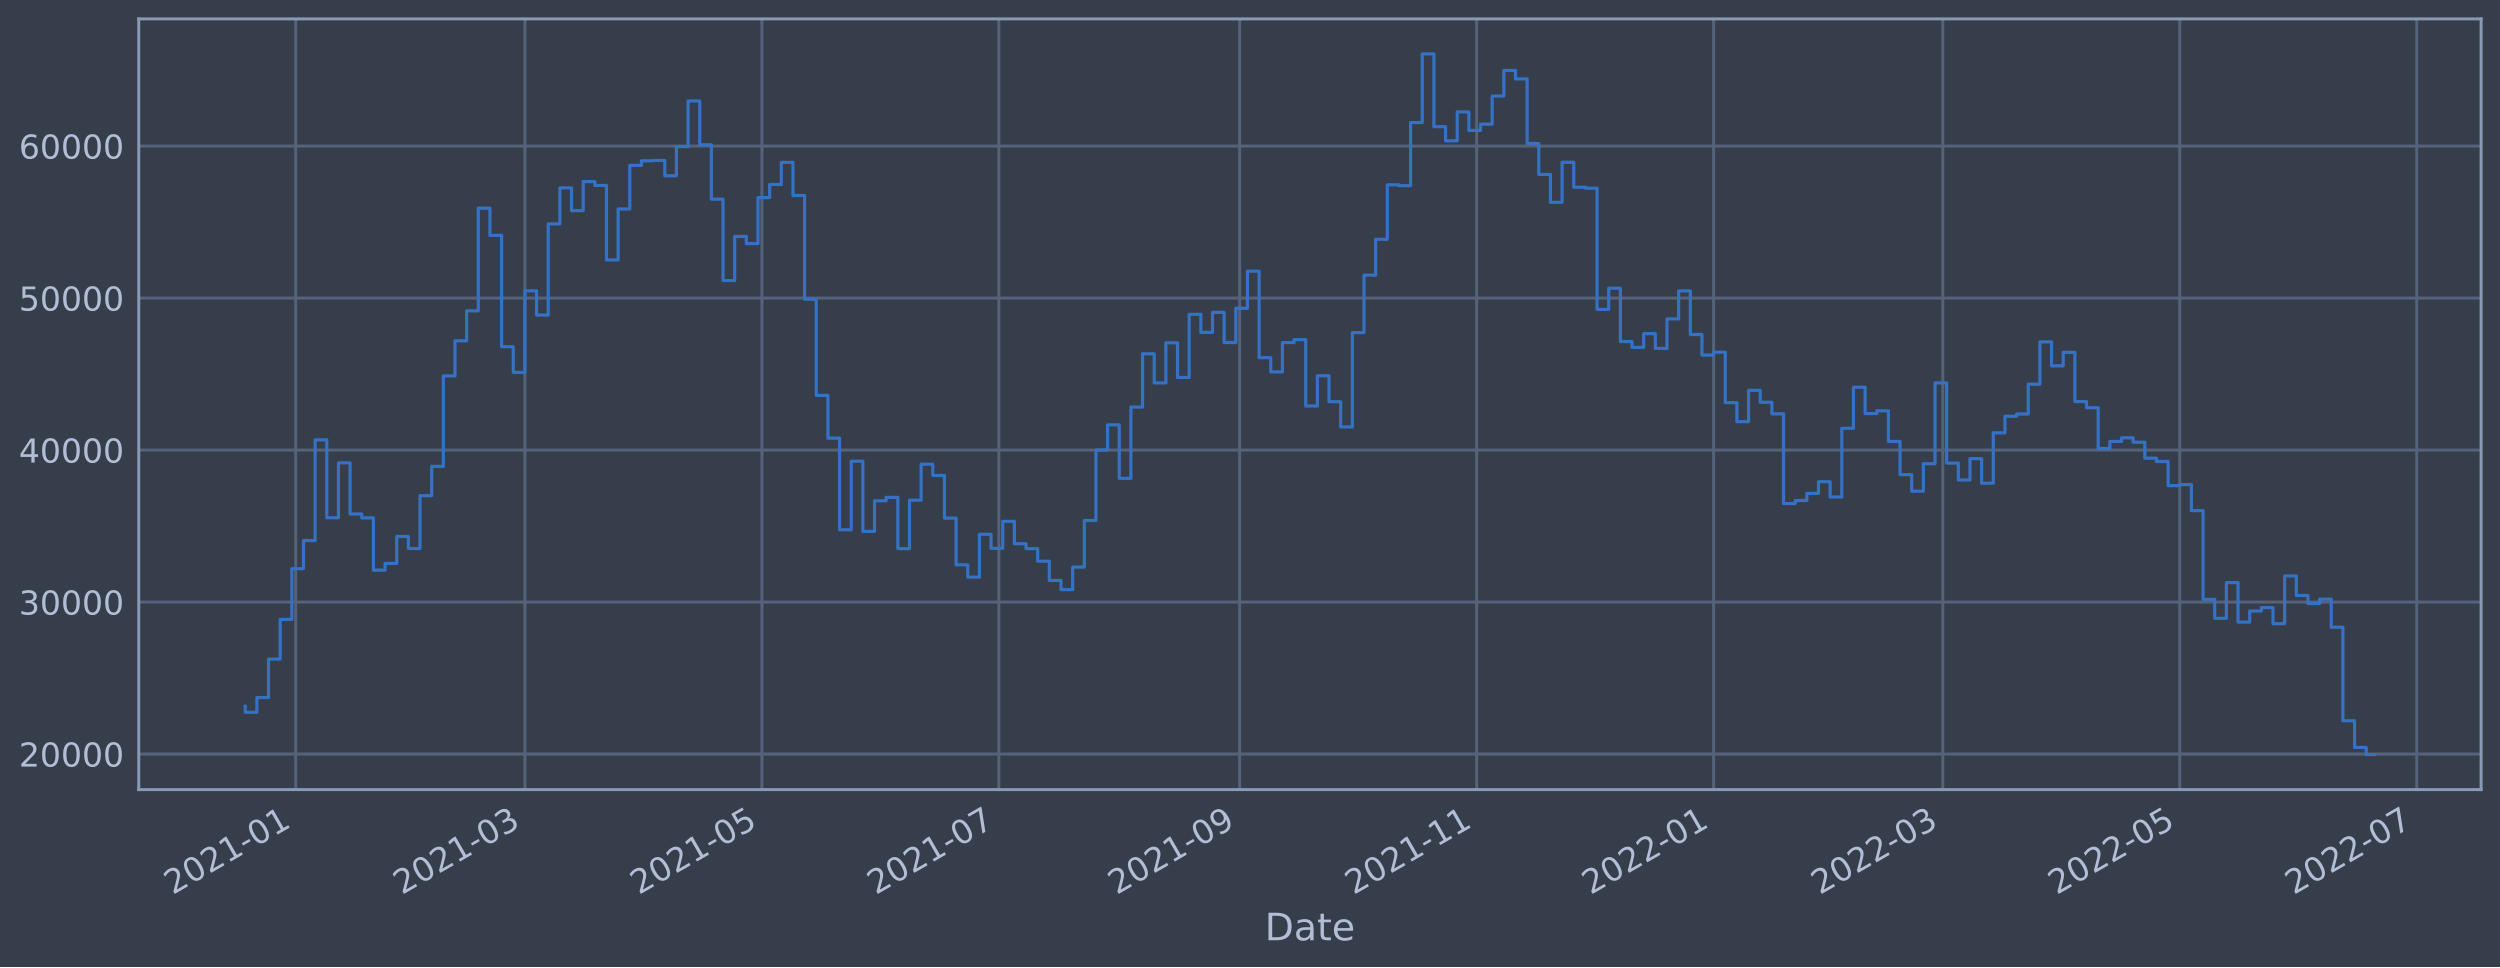
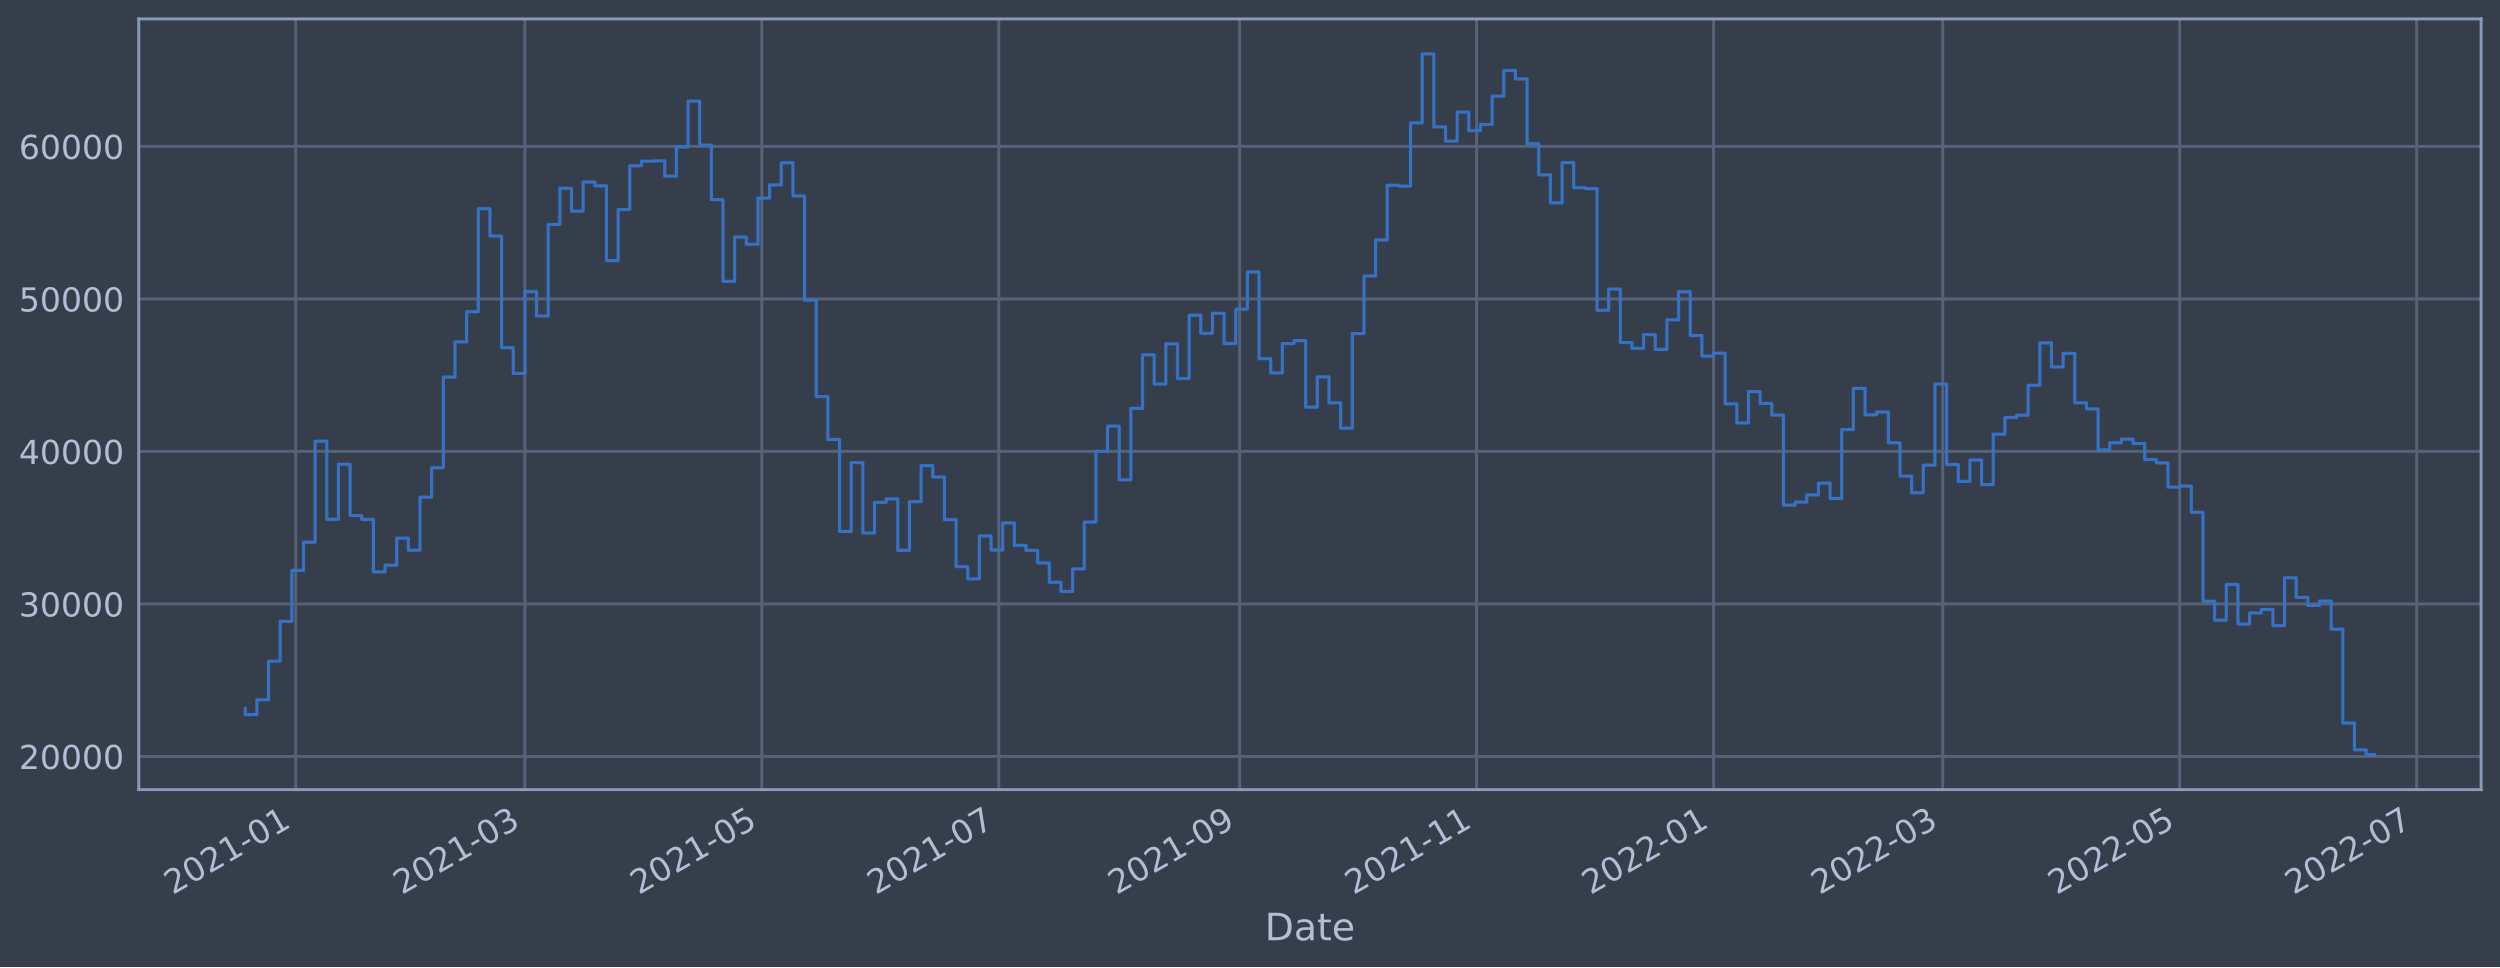
<svg xmlns="http://www.w3.org/2000/svg" xmlns:xlink="http://www.w3.org/1999/xlink" width="952.884pt" height="368.58pt" viewBox="0 0 952.884 368.58" version="1.1">
  <defs>
    <style type="text/css">*{stroke-linejoin: round; stroke-linecap: butt}</style>
  </defs>
  <g id="figure_1">
    <g id="patch_1">
      <path d="M 0 368.58  L 952.884 368.58  L 952.884 0  L 0 0  z " style="fill: #373e4b" />
    </g>
    <g id="axes_1">
      <g id="patch_2">
        <path d="M 52.884 300.96  L 945.684 300.96  L 945.684 7.2  L 52.884 7.2  z " style="fill: #373e4b" />
      </g>
      <g id="matplotlib.axis_1">
        <g id="xtick_1">
          <g id="line2d_1">
-             <path d="M 112.714 300.96  L 112.714 7.2  " clip-path="url(#p939db870f5)" style="fill: none; stroke: #546379; stroke-width: 1.12; stroke-linecap: square" />
+             <path d="M 112.713 300.96  L 112.713 7.2  " clip-path="url(#pf01d897226)" style="fill: none; stroke: #546379; stroke-width: 1.12; stroke-linecap: square" />
          </g>
          <g id="line2d_2" />
          <g id="text_1">
-             <g style="fill: #b1bed6" transform="translate(65.81051 341.1745)rotate(-30)scale(0.126 -0.126)">
+             <g style="fill: #b1bed6" transform="translate(65.80969 341.1745)rotate(-30)scale(0.126 -0.126)">
              <defs>
                <path id="DejaVuSans-32" d="M 1228 531  L 3431 531  L 3431 0  L 469 0  L 469 531  Q 828 903 1448 1529  Q 2069 2156 2228 2338  Q 2531 2678 2651 2914  Q 2772 3150 2772 3378  Q 2772 3750 2511 3984  Q 2250 4219 1831 4219  Q 1534 4219 1204 4116  Q 875 4013 500 3803  L 500 4441  Q 881 4594 1212 4672  Q 1544 4750 1819 4750  Q 2544 4750 2975 4387  Q 3406 4025 3406 3419  Q 3406 3131 3298 2873  Q 3191 2616 2906 2266  Q 2828 2175 2409 1742  Q 1991 1309 1228 531  z " transform="scale(0.015625)" />
                <path id="DejaVuSans-30" d="M 2034 4250  Q 1547 4250 1301 3770  Q 1056 3291 1056 2328  Q 1056 1369 1301 889  Q 1547 409 2034 409  Q 2525 409 2770 889  Q 3016 1369 3016 2328  Q 3016 3291 2770 3770  Q 2525 4250 2034 4250  z M 2034 4750  Q 2819 4750 3233 4129  Q 3647 3509 3647 2328  Q 3647 1150 3233 529  Q 2819 -91 2034 -91  Q 1250 -91 836 529  Q 422 1150 422 2328  Q 422 3509 836 4129  Q 1250 4750 2034 4750  z " transform="scale(0.015625)" />
                <path id="DejaVuSans-31" d="M 794 531  L 1825 531  L 1825 4091  L 703 3866  L 703 4441  L 1819 4666  L 2450 4666  L 2450 531  L 3481 531  L 3481 0  L 794 0  L 794 531  z " transform="scale(0.015625)" />
                <path id="DejaVuSans-2d" d="M 313 2009  L 1997 2009  L 1997 1497  L 313 1497  L 313 2009  z " transform="scale(0.015625)" />
              </defs>
              <use xlink:href="#DejaVuSans-32" />
              <use xlink:href="#DejaVuSans-30" x="63.623" />
              <use xlink:href="#DejaVuSans-32" x="127.246" />
              <use xlink:href="#DejaVuSans-31" x="190.869" />
              <use xlink:href="#DejaVuSans-2d" x="254.492" />
              <use xlink:href="#DejaVuSans-30" x="290.576" />
              <use xlink:href="#DejaVuSans-31" x="354.199" />
            </g>
          </g>
        </g>
        <g id="xtick_2">
          <g id="line2d_3">
-             <path d="M 200.071 300.96  L 200.071 7.2  " clip-path="url(#p939db870f5)" style="fill: none; stroke: #546379; stroke-width: 1.12; stroke-linecap: square" />
+             <path d="M 200.067 300.96  L 200.067 7.2  " clip-path="url(#pf01d897226)" style="fill: none; stroke: #546379; stroke-width: 1.12; stroke-linecap: square" />
          </g>
          <g id="line2d_4" />
          <g id="text_2">
-             <g style="fill: #b1bed6" transform="translate(153.1678 341.1745)rotate(-30)scale(0.126 -0.126)">
+             <g style="fill: #b1bed6" transform="translate(153.1632 341.1745)rotate(-30)scale(0.126 -0.126)">
              <defs>
                <path id="DejaVuSans-33" d="M 2597 2516  Q 3050 2419 3304 2112  Q 3559 1806 3559 1356  Q 3559 666 3084 287  Q 2609 -91 1734 -91  Q 1441 -91 1130 -33  Q 819 25 488 141  L 488 750  Q 750 597 1062 519  Q 1375 441 1716 441  Q 2309 441 2620 675  Q 2931 909 2931 1356  Q 2931 1769 2642 2001  Q 2353 2234 1838 2234  L 1294 2234  L 1294 2753  L 1863 2753  Q 2328 2753 2575 2939  Q 2822 3125 2822 3475  Q 2822 3834 2567 4026  Q 2313 4219 1838 4219  Q 1578 4219 1281 4162  Q 984 4106 628 3988  L 628 4550  Q 988 4650 1302 4700  Q 1616 4750 1894 4750  Q 2613 4750 3031 4423  Q 3450 4097 3450 3541  Q 3450 3153 3228 2886  Q 3006 2619 2597 2516  z " transform="scale(0.015625)" />
              </defs>
              <use xlink:href="#DejaVuSans-32" />
              <use xlink:href="#DejaVuSans-30" x="63.623" />
              <use xlink:href="#DejaVuSans-32" x="127.246" />
              <use xlink:href="#DejaVuSans-31" x="190.869" />
              <use xlink:href="#DejaVuSans-2d" x="254.492" />
              <use xlink:href="#DejaVuSans-30" x="290.576" />
              <use xlink:href="#DejaVuSans-33" x="354.199" />
            </g>
          </g>
        </g>
        <g id="xtick_3">
          <g id="line2d_5">
-             <path d="M 290.39 300.96  L 290.39 7.2  " clip-path="url(#p939db870f5)" style="fill: none; stroke: #546379; stroke-width: 1.12; stroke-linecap: square" />
+             <path d="M 290.381 300.96  L 290.381 7.2  " clip-path="url(#pf01d897226)" style="fill: none; stroke: #546379; stroke-width: 1.12; stroke-linecap: square" />
          </g>
          <g id="line2d_6" />
          <g id="text_3">
-             <g style="fill: #b1bed6" transform="translate(243.4864 341.1745)rotate(-30)scale(0.126 -0.126)">
+             <g style="fill: #b1bed6" transform="translate(243.4779 341.1745)rotate(-30)scale(0.126 -0.126)">
              <defs>
                <path id="DejaVuSans-35" d="M 691 4666  L 3169 4666  L 3169 4134  L 1269 4134  L 1269 2991  Q 1406 3038 1543 3061  Q 1681 3084 1819 3084  Q 2600 3084 3056 2656  Q 3513 2228 3513 1497  Q 3513 744 3044 326  Q 2575 -91 1722 -91  Q 1428 -91 1123 -41  Q 819 9 494 109  L 494 744  Q 775 591 1075 516  Q 1375 441 1709 441  Q 2250 441 2565 725  Q 2881 1009 2881 1497  Q 2881 1984 2565 2268  Q 2250 2553 1709 2553  Q 1456 2553 1204 2497  Q 953 2441 691 2322  L 691 4666  z " transform="scale(0.015625)" />
              </defs>
              <use xlink:href="#DejaVuSans-32" />
              <use xlink:href="#DejaVuSans-30" x="63.623" />
              <use xlink:href="#DejaVuSans-32" x="127.246" />
              <use xlink:href="#DejaVuSans-31" x="190.869" />
              <use xlink:href="#DejaVuSans-2d" x="254.492" />
              <use xlink:href="#DejaVuSans-30" x="290.576" />
              <use xlink:href="#DejaVuSans-35" x="354.199" />
            </g>
          </g>
        </g>
        <g id="xtick_4">
          <g id="line2d_7">
-             <path d="M 380.708 300.96  L 380.708 7.2  " clip-path="url(#p939db870f5)" style="fill: none; stroke: #546379; stroke-width: 1.12; stroke-linecap: square" />
+             <path d="M 380.696 300.96  L 380.696 7.2  " clip-path="url(#pf01d897226)" style="fill: none; stroke: #546379; stroke-width: 1.12; stroke-linecap: square" />
          </g>
          <g id="line2d_8" />
          <g id="text_4">
-             <g style="fill: #b1bed6" transform="translate(333.805 341.1745)rotate(-30)scale(0.126 -0.126)">
+             <g style="fill: #b1bed6" transform="translate(333.7926 341.1745)rotate(-30)scale(0.126 -0.126)">
              <defs>
                <path id="DejaVuSans-37" d="M 525 4666  L 3525 4666  L 3525 4397  L 1831 0  L 1172 0  L 2766 4134  L 525 4134  L 525 4666  z " transform="scale(0.015625)" />
              </defs>
              <use xlink:href="#DejaVuSans-32" />
              <use xlink:href="#DejaVuSans-30" x="63.623" />
              <use xlink:href="#DejaVuSans-32" x="127.246" />
              <use xlink:href="#DejaVuSans-31" x="190.869" />
              <use xlink:href="#DejaVuSans-2d" x="254.492" />
              <use xlink:href="#DejaVuSans-30" x="290.576" />
              <use xlink:href="#DejaVuSans-37" x="354.199" />
            </g>
          </g>
        </g>
        <g id="xtick_5">
          <g id="line2d_9">
-             <path d="M 472.507 300.96  L 472.507 7.2  " clip-path="url(#p939db870f5)" style="fill: none; stroke: #546379; stroke-width: 1.12; stroke-linecap: square" />
+             <path d="M 472.491 300.96  L 472.491 7.2  " clip-path="url(#pf01d897226)" style="fill: none; stroke: #546379; stroke-width: 1.12; stroke-linecap: square" />
          </g>
          <g id="line2d_10" />
          <g id="text_5">
-             <g style="fill: #b1bed6" transform="translate(425.6042 341.1745)rotate(-30)scale(0.126 -0.126)">
+             <g style="fill: #b1bed6" transform="translate(425.5878 341.1745)rotate(-30)scale(0.126 -0.126)">
              <defs>
                <path id="DejaVuSans-39" d="M 703 97  L 703 672  Q 941 559 1184 500  Q 1428 441 1663 441  Q 2288 441 2617 861  Q 2947 1281 2994 2138  Q 2813 1869 2534 1725  Q 2256 1581 1919 1581  Q 1219 1581 811 2004  Q 403 2428 403 3163  Q 403 3881 828 4315  Q 1253 4750 1959 4750  Q 2769 4750 3195 4129  Q 3622 3509 3622 2328  Q 3622 1225 3098 567  Q 2575 -91 1691 -91  Q 1453 -91 1209 -44  Q 966 3 703 97  z M 1959 2075  Q 2384 2075 2632 2365  Q 2881 2656 2881 3163  Q 2881 3666 2632 3958  Q 2384 4250 1959 4250  Q 1534 4250 1286 3958  Q 1038 3666 1038 3163  Q 1038 2656 1286 2365  Q 1534 2075 1959 2075  z " transform="scale(0.015625)" />
              </defs>
              <use xlink:href="#DejaVuSans-32" />
              <use xlink:href="#DejaVuSans-30" x="63.623" />
              <use xlink:href="#DejaVuSans-32" x="127.246" />
              <use xlink:href="#DejaVuSans-31" x="190.869" />
              <use xlink:href="#DejaVuSans-2d" x="254.492" />
              <use xlink:href="#DejaVuSans-30" x="290.576" />
              <use xlink:href="#DejaVuSans-39" x="354.199" />
            </g>
          </g>
        </g>
        <g id="xtick_6">
          <g id="line2d_11">
-             <path d="M 562.826 300.96  L 562.826 7.2  " clip-path="url(#p939db870f5)" style="fill: none; stroke: #546379; stroke-width: 1.12; stroke-linecap: square" />
+             <path d="M 562.806 300.96  L 562.806 7.2  " clip-path="url(#pf01d897226)" style="fill: none; stroke: #546379; stroke-width: 1.12; stroke-linecap: square" />
          </g>
          <g id="line2d_12" />
          <g id="text_6">
-             <g style="fill: #b1bed6" transform="translate(515.9227 341.1745)rotate(-30)scale(0.126 -0.126)">
+             <g style="fill: #b1bed6" transform="translate(515.9025 341.1745)rotate(-30)scale(0.126 -0.126)">
              <use xlink:href="#DejaVuSans-32" />
              <use xlink:href="#DejaVuSans-30" x="63.623" />
              <use xlink:href="#DejaVuSans-32" x="127.246" />
              <use xlink:href="#DejaVuSans-31" x="190.869" />
              <use xlink:href="#DejaVuSans-2d" x="254.492" />
              <use xlink:href="#DejaVuSans-31" x="290.576" />
              <use xlink:href="#DejaVuSans-31" x="354.199" />
            </g>
          </g>
        </g>
        <g id="xtick_7">
          <g id="line2d_13">
-             <path d="M 653.145 300.96  L 653.145 7.2  " clip-path="url(#p939db870f5)" style="fill: none; stroke: #546379; stroke-width: 1.12; stroke-linecap: square" />
+             <path d="M 653.12 300.96  L 653.12 7.2  " clip-path="url(#pf01d897226)" style="fill: none; stroke: #546379; stroke-width: 1.12; stroke-linecap: square" />
          </g>
          <g id="line2d_14" />
          <g id="text_7">
-             <g style="fill: #b1bed6" transform="translate(606.2413 341.1745)rotate(-30)scale(0.126 -0.126)">
+             <g style="fill: #b1bed6" transform="translate(606.2172 341.1745)rotate(-30)scale(0.126 -0.126)">
              <use xlink:href="#DejaVuSans-32" />
              <use xlink:href="#DejaVuSans-30" x="63.623" />
              <use xlink:href="#DejaVuSans-32" x="127.246" />
              <use xlink:href="#DejaVuSans-32" x="190.869" />
              <use xlink:href="#DejaVuSans-2d" x="254.492" />
              <use xlink:href="#DejaVuSans-30" x="290.576" />
              <use xlink:href="#DejaVuSans-31" x="354.199" />
            </g>
          </g>
        </g>
        <g id="xtick_8">
          <g id="line2d_15">
-             <path d="M 740.502 300.96  L 740.502 7.2  " clip-path="url(#p939db870f5)" style="fill: none; stroke: #546379; stroke-width: 1.12; stroke-linecap: square" />
+             <path d="M 740.474 300.96  L 740.474 7.2  " clip-path="url(#pf01d897226)" style="fill: none; stroke: #546379; stroke-width: 1.12; stroke-linecap: square" />
          </g>
          <g id="line2d_16" />
          <g id="text_8">
-             <g style="fill: #b1bed6" transform="translate(693.5986 341.1745)rotate(-30)scale(0.126 -0.126)">
+             <g style="fill: #b1bed6" transform="translate(693.5707 341.1745)rotate(-30)scale(0.126 -0.126)">
              <use xlink:href="#DejaVuSans-32" />
              <use xlink:href="#DejaVuSans-30" x="63.623" />
              <use xlink:href="#DejaVuSans-32" x="127.246" />
              <use xlink:href="#DejaVuSans-32" x="190.869" />
              <use xlink:href="#DejaVuSans-2d" x="254.492" />
              <use xlink:href="#DejaVuSans-30" x="290.576" />
              <use xlink:href="#DejaVuSans-33" x="354.199" />
            </g>
          </g>
        </g>
        <g id="xtick_9">
          <g id="line2d_17">
-             <path d="M 830.82 300.96  L 830.82 7.2  " clip-path="url(#p939db870f5)" style="fill: none; stroke: #546379; stroke-width: 1.12; stroke-linecap: square" />
+             <path d="M 830.789 300.96  L 830.789 7.2  " clip-path="url(#pf01d897226)" style="fill: none; stroke: #546379; stroke-width: 1.12; stroke-linecap: square" />
          </g>
          <g id="line2d_18" />
          <g id="text_9">
-             <g style="fill: #b1bed6" transform="translate(783.9172 341.1745)rotate(-30)scale(0.126 -0.126)">
+             <g style="fill: #b1bed6" transform="translate(783.8854 341.1745)rotate(-30)scale(0.126 -0.126)">
              <use xlink:href="#DejaVuSans-32" />
              <use xlink:href="#DejaVuSans-30" x="63.623" />
              <use xlink:href="#DejaVuSans-32" x="127.246" />
              <use xlink:href="#DejaVuSans-32" x="190.869" />
              <use xlink:href="#DejaVuSans-2d" x="254.492" />
              <use xlink:href="#DejaVuSans-30" x="290.576" />
              <use xlink:href="#DejaVuSans-35" x="354.199" />
            </g>
          </g>
        </g>
        <g id="xtick_10">
          <g id="line2d_19">
-             <path d="M 921.139 300.96  L 921.139 7.2  " clip-path="url(#p939db870f5)" style="fill: none; stroke: #546379; stroke-width: 1.12; stroke-linecap: square" />
+             <path d="M 921.103 300.96  L 921.103 7.2  " clip-path="url(#pf01d897226)" style="fill: none; stroke: #546379; stroke-width: 1.12; stroke-linecap: square" />
          </g>
          <g id="line2d_20" />
          <g id="text_10">
-             <g style="fill: #b1bed6" transform="translate(874.2358 341.1745)rotate(-30)scale(0.126 -0.126)">
+             <g style="fill: #b1bed6" transform="translate(874.2001 341.1745)rotate(-30)scale(0.126 -0.126)">
              <use xlink:href="#DejaVuSans-32" />
              <use xlink:href="#DejaVuSans-30" x="63.623" />
              <use xlink:href="#DejaVuSans-32" x="127.246" />
              <use xlink:href="#DejaVuSans-32" x="190.869" />
              <use xlink:href="#DejaVuSans-2d" x="254.492" />
              <use xlink:href="#DejaVuSans-30" x="290.576" />
              <use xlink:href="#DejaVuSans-37" x="354.199" />
            </g>
          </g>
        </g>
        <g id="text_11">
          <g style="fill: #b1bed6" transform="translate(482.0746 358.3856)scale(0.144 -0.144)">
            <defs>
              <path id="DejaVuSans-44" d="M 1259 4147  L 1259 519  L 2022 519  Q 2988 519 3436 956  Q 3884 1394 3884 2338  Q 3884 3275 3436 3711  Q 2988 4147 2022 4147  L 1259 4147  z M 628 4666  L 1925 4666  Q 3281 4666 3915 4102  Q 4550 3538 4550 2338  Q 4550 1131 3912 565  Q 3275 0 1925 0  L 628 0  L 628 4666  z " transform="scale(0.015625)" />
              <path id="DejaVuSans-61" d="M 2194 1759  Q 1497 1759 1228 1600  Q 959 1441 959 1056  Q 959 750 1161 570  Q 1363 391 1709 391  Q 2188 391 2477 730  Q 2766 1069 2766 1631  L 2766 1759  L 2194 1759  z M 3341 1997  L 3341 0  L 2766 0  L 2766 531  Q 2569 213 2275 61  Q 1981 -91 1556 -91  Q 1019 -91 701 211  Q 384 513 384 1019  Q 384 1609 779 1909  Q 1175 2209 1959 2209  L 2766 2209  L 2766 2266  Q 2766 2663 2505 2880  Q 2244 3097 1772 3097  Q 1472 3097 1187 3025  Q 903 2953 641 2809  L 641 3341  Q 956 3463 1253 3523  Q 1550 3584 1831 3584  Q 2591 3584 2966 3190  Q 3341 2797 3341 1997  z " transform="scale(0.015625)" />
              <path id="DejaVuSans-74" d="M 1172 4494  L 1172 3500  L 2356 3500  L 2356 3053  L 1172 3053  L 1172 1153  Q 1172 725 1289 603  Q 1406 481 1766 481  L 2356 481  L 2356 0  L 1766 0  Q 1100 0 847 248  Q 594 497 594 1153  L 594 3053  L 172 3053  L 172 3500  L 594 3500  L 594 4494  L 1172 4494  z " transform="scale(0.015625)" />
              <path id="DejaVuSans-65" d="M 3597 1894  L 3597 1613  L 953 1613  Q 991 1019 1311 708  Q 1631 397 2203 397  Q 2534 397 2845 478  Q 3156 559 3463 722  L 3463 178  Q 3153 47 2828 -22  Q 2503 -91 2169 -91  Q 1331 -91 842 396  Q 353 884 353 1716  Q 353 2575 817 3079  Q 1281 3584 2069 3584  Q 2775 3584 3186 3129  Q 3597 2675 3597 1894  z M 3022 2063  Q 3016 2534 2758 2815  Q 2500 3097 2075 3097  Q 1594 3097 1305 2825  Q 1016 2553 972 2059  L 3022 2063  z " transform="scale(0.015625)" />
            </defs>
            <use xlink:href="#DejaVuSans-44" />
            <use xlink:href="#DejaVuSans-61" x="77.002" />
            <use xlink:href="#DejaVuSans-74" x="138.281" />
            <use xlink:href="#DejaVuSans-65" x="177.49" />
          </g>
        </g>
      </g>
      <g id="matplotlib.axis_2">
        <g id="ytick_1">
          <g id="line2d_21">
-             <path d="M 52.884 287.403  L 945.684 287.403  " clip-path="url(#p939db870f5)" style="fill: none; stroke: #546379; stroke-width: 1.12; stroke-linecap: square" />
+             <path d="M 52.884 288.326  L 945.684 288.326  " clip-path="url(#pf01d897226)" style="fill: none; stroke: #546379; stroke-width: 1.12; stroke-linecap: square" />
          </g>
          <g id="line2d_22" />
          <g id="text_12">
-             <g style="fill: #b1bed6" transform="translate(7.2 292.1898)scale(0.126 -0.126)">
+             <g style="fill: #b1bed6" transform="translate(7.2 293.1127)scale(0.126 -0.126)">
              <use xlink:href="#DejaVuSans-32" />
              <use xlink:href="#DejaVuSans-30" x="63.623" />
              <use xlink:href="#DejaVuSans-30" x="127.246" />
              <use xlink:href="#DejaVuSans-30" x="190.869" />
              <use xlink:href="#DejaVuSans-30" x="254.492" />
            </g>
          </g>
        </g>
        <g id="ytick_2">
          <g id="line2d_23">
-             <path d="M 52.884 229.472  L 945.684 229.472  " clip-path="url(#p939db870f5)" style="fill: none; stroke: #546379; stroke-width: 1.12; stroke-linecap: square" />
+             <path d="M 52.884 230.194  L 945.684 230.194  " clip-path="url(#pf01d897226)" style="fill: none; stroke: #546379; stroke-width: 1.12; stroke-linecap: square" />
          </g>
          <g id="line2d_24" />
          <g id="text_13">
-             <g style="fill: #b1bed6" transform="translate(7.2 234.259)scale(0.126 -0.126)">
+             <g style="fill: #b1bed6" transform="translate(7.2 234.9815)scale(0.126 -0.126)">
              <use xlink:href="#DejaVuSans-33" />
              <use xlink:href="#DejaVuSans-30" x="63.623" />
              <use xlink:href="#DejaVuSans-30" x="127.246" />
              <use xlink:href="#DejaVuSans-30" x="190.869" />
              <use xlink:href="#DejaVuSans-30" x="254.492" />
            </g>
          </g>
        </g>
        <g id="ytick_3">
          <g id="line2d_25">
-             <path d="M 52.884 171.541  L 945.684 171.541  " clip-path="url(#p939db870f5)" style="fill: none; stroke: #546379; stroke-width: 1.12; stroke-linecap: square" />
+             <path d="M 52.884 172.063  L 945.684 172.063  " clip-path="url(#pf01d897226)" style="fill: none; stroke: #546379; stroke-width: 1.12; stroke-linecap: square" />
          </g>
          <g id="line2d_26" />
          <g id="text_14">
-             <g style="fill: #b1bed6" transform="translate(7.2 176.3281)scale(0.126 -0.126)">
+             <g style="fill: #b1bed6" transform="translate(7.2 176.8503)scale(0.126 -0.126)">
              <defs>
                <path id="DejaVuSans-34" d="M 2419 4116  L 825 1625  L 2419 1625  L 2419 4116  z M 2253 4666  L 3047 4666  L 3047 1625  L 3713 1625  L 3713 1100  L 3047 1100  L 3047 0  L 2419 0  L 2419 1100  L 313 1100  L 313 1709  L 2253 4666  z " transform="scale(0.015625)" />
              </defs>
              <use xlink:href="#DejaVuSans-34" />
              <use xlink:href="#DejaVuSans-30" x="63.623" />
              <use xlink:href="#DejaVuSans-30" x="127.246" />
              <use xlink:href="#DejaVuSans-30" x="190.869" />
              <use xlink:href="#DejaVuSans-30" x="254.492" />
            </g>
          </g>
        </g>
        <g id="ytick_4">
          <g id="line2d_27">
-             <path d="M 52.884 113.61  L 945.684 113.61  " clip-path="url(#p939db870f5)" style="fill: none; stroke: #546379; stroke-width: 1.12; stroke-linecap: square" />
+             <path d="M 52.884 113.932  L 945.684 113.932  " clip-path="url(#pf01d897226)" style="fill: none; stroke: #546379; stroke-width: 1.12; stroke-linecap: square" />
          </g>
          <g id="line2d_28" />
          <g id="text_15">
-             <g style="fill: #b1bed6" transform="translate(7.2 118.3973)scale(0.126 -0.126)">
+             <g style="fill: #b1bed6" transform="translate(7.2 118.7191)scale(0.126 -0.126)">
              <use xlink:href="#DejaVuSans-35" />
              <use xlink:href="#DejaVuSans-30" x="63.623" />
              <use xlink:href="#DejaVuSans-30" x="127.246" />
              <use xlink:href="#DejaVuSans-30" x="190.869" />
              <use xlink:href="#DejaVuSans-30" x="254.492" />
            </g>
          </g>
        </g>
        <g id="ytick_5">
          <g id="line2d_29">
-             <path d="M 52.884 55.679  L 945.684 55.679  " clip-path="url(#p939db870f5)" style="fill: none; stroke: #546379; stroke-width: 1.12; stroke-linecap: square" />
+             <path d="M 52.884 55.801  L 945.684 55.801  " clip-path="url(#pf01d897226)" style="fill: none; stroke: #546379; stroke-width: 1.12; stroke-linecap: square" />
          </g>
          <g id="line2d_30" />
          <g id="text_16">
-             <g style="fill: #b1bed6" transform="translate(7.2 60.46646)scale(0.126 -0.126)">
+             <g style="fill: #b1bed6" transform="translate(7.2 60.58794)scale(0.126 -0.126)">
              <defs>
                <path id="DejaVuSans-36" d="M 2113 2584  Q 1688 2584 1439 2293  Q 1191 2003 1191 1497  Q 1191 994 1439 701  Q 1688 409 2113 409  Q 2538 409 2786 701  Q 3034 994 3034 1497  Q 3034 2003 2786 2293  Q 2538 2584 2113 2584  z M 3366 4563  L 3366 3988  Q 3128 4100 2886 4159  Q 2644 4219 2406 4219  Q 1781 4219 1451 3797  Q 1122 3375 1075 2522  Q 1259 2794 1537 2939  Q 1816 3084 2150 3084  Q 2853 3084 3261 2657  Q 3669 2231 3669 1497  Q 3669 778 3244 343  Q 2819 -91 2113 -91  Q 1303 -91 875 529  Q 447 1150 447 2328  Q 447 3434 972 4092  Q 1497 4750 2381 4750  Q 2619 4750 2861 4703  Q 3103 4656 3366 4563  z " transform="scale(0.015625)" />
              </defs>
              <use xlink:href="#DejaVuSans-36" />
              <use xlink:href="#DejaVuSans-30" x="63.623" />
              <use xlink:href="#DejaVuSans-30" x="127.246" />
              <use xlink:href="#DejaVuSans-30" x="190.869" />
              <use xlink:href="#DejaVuSans-30" x="254.492" />
            </g>
          </g>
        </g>
      </g>
      <g id="line2d_31">
-         <path d="M 93.466 269.15  L 93.466 271.498  L 97.907 271.498  L 97.907 265.878  L 102.349 265.878  L 102.349 251.216  L 106.791 251.216  L 106.791 236.096  L 111.233 236.096  L 111.233 216.753  L 115.675 216.753  L 115.675 206.029  L 120.117 206.029  L 120.117 167.658  L 124.559 167.658  L 124.559 197.35  L 129.001 197.35  L 129.001 176.416  L 133.443 176.416  L 133.443 195.913  L 137.885 195.913  L 137.885 197.384  L 142.326 197.384  L 142.326 217.308  L 146.768 217.308  L 146.768 214.747  L 151.21 214.747  L 151.21 204.479  L 155.652 204.479  L 155.652 209.064  L 160.094 209.064  L 160.094 188.908  L 164.536 188.908  L 164.536 177.751  L 168.978 177.751  L 168.978 143.281  L 173.42 143.281  L 173.42 129.917  L 177.862 129.917  L 177.862 118.476  L 182.304 118.476  L 182.304 79.335  L 186.745 79.335  L 186.745 89.723  L 191.187 89.723  L 191.187 132.146  L 195.629 132.146  L 195.629 141.916  L 200.071 141.916  L 200.071 110.843  L 204.513 110.843  L 204.513 120.089  L 208.955 120.089  L 208.955 85.331  L 213.397 85.331  L 213.397 71.591  L 217.839 71.591  L 217.839 80.273  L 222.281 80.273  L 222.281 69.201  L 226.722 69.201  L 226.722 70.677  L 231.164 70.677  L 231.164 99.08  L 235.606 99.08  L 235.606 79.64  L 240.048 79.64  L 240.048 63.036  L 244.49 63.036  L 244.49 61.291  L 248.932 61.291  L 248.932 61.159  L 253.374 61.159  L 253.374 66.984  L 257.816 66.984  L 257.816 55.883  L 262.258 55.883  L 262.258 38.479  L 266.7 38.479  L 266.7 55.175  L 271.141 55.175  L 271.141 75.909  L 275.583 75.909  L 275.583 106.93  L 280.025 106.93  L 280.025 90.11  L 284.467 90.11  L 284.467 92.847  L 288.909 92.847  L 288.909 75.315  L 293.351 75.315  L 293.351 70.317  L 297.793 70.317  L 297.793 61.885  L 302.235 61.885  L 302.235 74.507  L 306.677 74.507  L 306.677 114.059  L 311.119 114.059  L 311.119 150.708  L 315.56 150.708  L 315.56 166.997  L 320.002 166.997  L 320.002 201.929  L 324.444 201.929  L 324.444 175.793  L 328.886 175.793  L 328.886 202.548  L 333.328 202.548  L 333.328 190.875  L 337.77 190.875  L 337.77 189.584  L 342.212 189.584  L 342.212 209.11  L 346.654 209.11  L 346.654 190.632  L 351.096 190.632  L 351.096 176.947  L 355.537 176.947  L 355.537 181.245  L 359.979 181.245  L 359.979 197.47  L 364.421 197.47  L 364.421 215.293  L 368.863 215.293  L 368.863 219.968  L 373.305 219.968  L 373.305 203.654  L 377.747 203.654  L 377.747 208.983  L 382.189 208.983  L 382.189 198.715  L 386.631 198.715  L 386.631 207.232  L 391.073 207.232  L 391.073 209.106  L 395.515 209.106  L 395.515 213.908  L 399.956 213.908  L 399.956 221.239  L 404.398 221.239  L 404.398 224.745  L 408.84 224.745  L 408.84 216.16  L 413.282 216.16  L 413.282 198.391  L 417.724 198.391  L 417.724 171.526  L 422.166 171.526  L 422.166 161.93  L 426.608 161.93  L 426.608 182.328  L 431.05 182.328  L 431.05 155.17  L 435.492 155.17  L 435.492 134.851  L 439.934 134.851  L 439.934 145.949  L 444.375 145.949  L 444.375 130.663  L 448.817 130.663  L 448.817 143.863  L 453.259 143.863  L 453.259 119.797  L 457.701 119.797  L 457.701 126.676  L 462.143 126.676  L 462.143 119.074  L 466.585 119.074  L 466.585 130.556  L 471.027 130.556  L 471.027 117.497  L 475.469 117.497  L 475.469 103.362  L 479.911 103.362  L 479.911 136.329  L 484.352 136.329  L 484.352 141.737  L 488.794 141.737  L 488.794 130.572  L 493.236 130.572  L 493.236 129.462  L 497.678 129.462  L 497.678 154.732  L 502.12 154.732  L 502.12 143.219  L 506.562 143.219  L 506.562 153.104  L 511.004 153.104  L 511.004 162.722  L 515.446 162.722  L 515.446 126.777  L 519.888 126.777  L 519.888 104.887  L 524.33 104.887  L 524.33 91.207  L 528.771 91.207  L 528.771 70.44  L 533.213 70.44  L 533.213 70.755  L 537.655 70.755  L 537.655 46.722  L 542.097 46.722  L 542.097 20.553  L 546.539 20.553  L 546.539 48.28  L 550.981 48.28  L 550.981 53.68  L 555.423 53.68  L 555.423 42.65  L 559.865 42.65  L 559.865 49.715  L 564.307 49.715  L 564.307 47.327  L 568.749 47.327  L 568.749 36.602  L 573.19 36.602  L 573.19 26.849  L 577.632 26.849  L 577.632 30.069  L 582.074 30.069  L 582.074 54.682  L 586.516 54.682  L 586.516 66.495  L 590.958 66.495  L 590.958 77.105  L 595.4 77.105  L 595.4 61.846  L 599.842 61.846  L 599.842 71.365  L 604.284 71.365  L 604.284 71.728  L 608.726 71.728  L 608.726 117.933  L 613.168 117.933  L 613.168 109.871  L 617.609 109.871  L 617.609 130.193  L 622.051 130.193  L 622.051 132.397  L 626.493 132.397  L 626.493 127.175  L 630.935 127.175  L 630.935 132.79  L 635.377 132.79  L 635.377 121.556  L 639.819 121.556  L 639.819 110.882  L 644.261 110.882  L 644.261 127.506  L 648.703 127.506  L 648.703 135.337  L 653.145 135.337  L 653.145 134.222  L 657.586 134.222  L 657.586 153.463  L 662.028 153.463  L 662.028 160.74  L 666.47 160.74  L 666.47 148.797  L 670.912 148.797  L 670.912 153.313  L 675.354 153.313  L 675.354 157.745  L 679.796 157.745  L 679.796 191.928  L 684.238 191.928  L 684.238 190.781  L 688.68 190.781  L 688.68 188.07  L 693.122 188.07  L 693.122 183.599  L 697.564 183.599  L 697.564 189.426  L 702.005 189.426  L 702.005 163.226  L 706.447 163.226  L 706.447 147.597  L 710.889 147.597  L 710.889 157.63  L 715.331 157.63  L 715.331 156.59  L 719.773 156.59  L 719.773 168.264  L 724.215 168.264  L 724.215 180.912  L 728.657 180.912  L 728.657 187.232  L 733.099 187.232  L 733.099 176.732  L 737.541 176.732  L 737.541 145.942  L 741.983 145.942  L 741.983 176.516  L 746.424 176.516  L 746.424 182.939  L 750.866 182.939  L 750.866 174.797  L 755.308 174.797  L 755.308 184.168  L 759.75 184.168  L 759.75 164.977  L 764.192 164.977  L 764.192 158.667  L 768.634 158.667  L 768.634 157.796  L 773.076 157.796  L 773.076 146.432  L 777.518 146.432  L 777.518 130.318  L 781.96 130.318  L 781.96 139.452  L 786.401 139.452  L 786.401 134.318  L 790.843 134.318  L 790.843 153.06  L 795.285 153.06  L 795.285 155.392  L 799.727 155.392  L 799.727 170.949  L 804.169 170.949  L 804.169 168.261  L 808.611 168.261  L 808.611 166.874  L 813.053 166.874  L 813.053 168.563  L 817.495 168.563  L 817.495 174.637  L 821.937 174.637  L 821.937 175.89  L 826.379 175.89  L 826.379 185.09  L 830.82 185.09  L 830.82 184.708  L 835.262 184.708  L 835.262 194.638  L 839.704 194.638  L 839.704 228.454  L 844.146 228.454  L 844.146 235.664  L 848.588 235.664  L 848.588 222.072  L 853.03 222.072  L 853.03 237.113  L 857.472 237.113  L 857.472 232.89  L 861.914 232.89  L 861.914 231.589  L 866.356 231.589  L 866.356 237.705  L 870.798 237.705  L 870.798 219.533  L 875.239 219.533  L 875.239 226.982  L 879.681 226.982  L 879.681 230.043  L 884.123 230.043  L 884.123 228.376  L 888.565 228.376  L 888.565 239.062  L 893.007 239.062  L 893.007 274.72  L 897.449 274.72  L 897.449 284.884  L 901.891 284.884  L 901.891 287.607  L 905.102 287.607  L 905.102 287.607  " clip-path="url(#p939db870f5)" style="fill: none; stroke: #3572c6; stroke-width: 1.2; stroke-linecap: square" />
+         <path d="M 93.466 270.01  L 93.466 272.366  L 97.907 272.366  L 97.907 266.727  L 102.349 266.727  L 102.349 252.014  L 106.791 252.014  L 106.791 236.841  L 111.232 236.841  L 111.232 217.432  L 115.674 217.432  L 115.674 206.671  L 120.116 206.671  L 120.116 168.167  L 124.558 168.167  L 124.558 197.961  L 128.999 197.961  L 128.999 176.955  L 133.441 176.955  L 133.441 196.519  L 137.883 196.519  L 137.883 197.996  L 142.324 197.996  L 142.324 217.988  L 146.766 217.988  L 146.766 215.419  L 151.208 215.419  L 151.208 205.115  L 155.649 205.115  L 155.649 209.715  L 160.091 209.715  L 160.091 189.491  L 164.533 189.491  L 164.533 178.294  L 168.975 178.294  L 168.975 143.706  L 173.416 143.706  L 173.416 130.295  L 177.858 130.295  L 177.858 118.815  L 182.3 118.815  L 182.3 79.539  L 186.741 79.539  L 186.741 89.962  L 191.183 89.962  L 191.183 132.532  L 195.625 132.532  L 195.625 142.335  L 200.067 142.335  L 200.067 111.155  L 204.508 111.155  L 204.508 120.434  L 208.95 120.434  L 208.95 85.555  L 213.392 85.555  L 213.392 71.768  L 217.833 71.768  L 217.833 80.479  L 222.275 80.479  L 222.275 69.369  L 226.717 69.369  L 226.717 70.85  L 231.158 70.85  L 231.158 99.351  L 235.6 99.351  L 235.6 79.844  L 240.042 79.844  L 240.042 63.183  L 244.484 63.183  L 244.484 61.432  L 248.925 61.432  L 248.925 61.3  L 253.367 61.3  L 253.367 67.145  L 257.809 67.145  L 257.809 56.005  L 262.25 56.005  L 262.25 38.541  L 266.692 38.541  L 266.692 55.295  L 271.134 55.295  L 271.134 76.101  L 275.575 76.101  L 275.575 107.229  L 280.017 107.229  L 280.017 90.35  L 284.459 90.35  L 284.459 93.097  L 288.901 93.097  L 288.901 75.505  L 293.342 75.505  L 293.342 70.489  L 297.784 70.489  L 297.784 62.028  L 302.226 62.028  L 302.226 74.694  L 306.667 74.694  L 306.667 114.383  L 311.109 114.383  L 311.109 151.158  L 315.551 151.158  L 315.551 167.504  L 319.993 167.504  L 319.993 202.556  L 324.434 202.556  L 324.434 176.33  L 328.876 176.33  L 328.876 203.177  L 333.318 203.177  L 333.318 191.464  L 337.759 191.464  L 337.759 190.168  L 342.201 190.168  L 342.201 209.762  L 346.643 209.762  L 346.643 191.22  L 351.084 191.22  L 351.084 177.488  L 355.526 177.488  L 355.526 181.801  L 359.968 181.801  L 359.968 198.082  L 364.41 198.082  L 364.41 215.966  L 368.851 215.966  L 368.851 220.658  L 373.293 220.658  L 373.293 204.287  L 377.735 204.287  L 377.735 209.634  L 382.176 209.634  L 382.176 199.331  L 386.618 199.331  L 386.618 207.878  L 391.06 207.878  L 391.06 209.758  L 395.502 209.758  L 395.502 214.577  L 399.943 214.577  L 399.943 221.933  L 404.385 221.933  L 404.385 225.451  L 408.827 225.451  L 408.827 216.837  L 413.268 216.837  L 413.268 199.006  L 417.71 199.006  L 417.71 172.049  L 422.152 172.049  L 422.152 162.419  L 426.593 162.419  L 426.593 182.887  L 431.035 182.887  L 431.035 155.636  L 435.477 155.636  L 435.477 135.246  L 439.919 135.246  L 439.919 146.382  L 444.36 146.382  L 444.36 131.044  L 448.802 131.044  L 448.802 144.289  L 453.244 144.289  L 453.244 120.14  L 457.685 120.14  L 457.685 127.043  L 462.127 127.043  L 462.127 119.415  L 466.569 119.415  L 466.569 130.937  L 471.011 130.937  L 471.011 117.833  L 475.452 117.833  L 475.452 103.648  L 479.894 103.648  L 479.894 136.729  L 484.336 136.729  L 484.336 142.156  L 488.777 142.156  L 488.777 130.952  L 493.219 130.952  L 493.219 129.839  L 497.661 129.839  L 497.661 155.196  L 502.102 155.196  L 502.102 143.643  L 506.544 143.643  L 506.544 153.562  L 510.986 153.562  L 510.986 163.214  L 515.428 163.214  L 515.428 127.145  L 519.869 127.145  L 519.869 105.179  L 524.311 105.179  L 524.311 91.451  L 528.753 91.451  L 528.753 70.613  L 533.194 70.613  L 533.194 70.928  L 537.636 70.928  L 537.636 46.813  L 542.078 46.813  L 542.078 20.553  L 546.52 20.553  L 546.52 48.376  L 550.961 48.376  L 550.961 53.794  L 555.403 53.794  L 555.403 42.726  L 559.845 42.726  L 559.845 49.816  L 564.286 49.816  L 564.286 47.419  L 568.728 47.419  L 568.728 36.657  L 573.17 36.657  L 573.17 26.871  L 577.611 26.871  L 577.611 30.101  L 582.053 30.101  L 582.053 54.8  L 586.495 54.8  L 586.495 66.654  L 590.937 66.654  L 590.937 77.301  L 595.378 77.301  L 595.378 61.989  L 599.82 61.989  L 599.82 71.541  L 604.262 71.541  L 604.262 71.905  L 608.703 71.905  L 608.703 118.27  L 613.145 118.27  L 613.145 110.18  L 617.587 110.18  L 617.587 130.572  L 622.029 130.572  L 622.029 132.784  L 626.47 132.784  L 626.47 127.544  L 630.912 127.544  L 630.912 133.178  L 635.354 133.178  L 635.354 121.906  L 639.795 121.906  L 639.795 111.195  L 644.237 111.195  L 644.237 127.876  L 648.679 127.876  L 648.679 135.734  L 653.12 135.734  L 653.12 134.615  L 657.562 134.615  L 657.562 153.923  L 662.004 153.923  L 662.004 161.225  L 666.446 161.225  L 666.446 149.241  L 670.887 149.241  L 670.887 153.772  L 675.329 153.772  L 675.329 158.219  L 679.771 158.219  L 679.771 192.521  L 684.212 192.521  L 684.212 191.37  L 688.654 191.37  L 688.654 188.649  L 693.096 188.649  L 693.096 184.163  L 697.538 184.163  L 697.538 190.01  L 701.979 190.01  L 701.979 163.719  L 706.421 163.719  L 706.421 148.036  L 710.863 148.036  L 710.863 158.104  L 715.304 158.104  L 715.304 157.06  L 719.746 157.06  L 719.746 168.775  L 724.188 168.775  L 724.188 181.467  L 728.629 181.467  L 728.629 187.808  L 733.071 187.808  L 733.071 177.272  L 737.513 177.272  L 737.513 146.376  L 741.955 146.376  L 741.955 177.055  L 746.396 177.055  L 746.396 183.501  L 750.838 183.501  L 750.838 175.331  L 755.28 175.331  L 755.28 184.734  L 759.721 184.734  L 759.721 165.477  L 764.163 165.477  L 764.163 159.145  L 768.605 159.145  L 768.605 158.271  L 773.047 158.271  L 773.047 146.867  L 777.488 146.867  L 777.488 130.698  L 781.93 130.698  L 781.93 139.863  L 786.372 139.863  L 786.372 134.711  L 790.813 134.711  L 790.813 153.518  L 795.255 153.518  L 795.255 155.858  L 799.697 155.858  L 799.697 171.469  L 804.138 171.469  L 804.138 168.772  L 808.58 168.772  L 808.58 167.38  L 813.022 167.38  L 813.022 169.075  L 817.464 169.075  L 817.464 175.17  L 821.905 175.17  L 821.905 176.427  L 826.347 176.427  L 826.347 185.659  L 830.789 185.659  L 830.789 185.275  L 835.23 185.275  L 835.23 195.24  L 839.672 195.24  L 839.672 229.173  L 844.114 229.173  L 844.114 236.408  L 848.556 236.408  L 848.556 222.769  L 852.997 222.769  L 852.997 237.862  L 857.439 237.862  L 857.439 233.625  L 861.881 233.625  L 861.881 232.319  L 866.322 232.319  L 866.322 238.456  L 870.764 238.456  L 870.764 220.222  L 875.206 220.222  L 875.206 227.696  L 879.647 227.696  L 879.647 230.768  L 884.089 230.768  L 884.089 229.094  L 888.531 229.094  L 888.531 239.818  L 892.973 239.818  L 892.973 275.599  L 897.414 275.599  L 897.414 285.798  L 901.856 285.798  L 901.856 287.607  L 905.102 287.607  L 905.102 287.607  " clip-path="url(#pf01d897226)" style="fill: none; stroke: #3572c6; stroke-width: 1.2; stroke-linecap: square" />
      </g>
      <g id="patch_3">
        <path d="M 52.884 300.96  L 52.884 7.2  " style="fill: none; stroke: #899ab8; stroke-width: 1.12; stroke-linejoin: miter; stroke-linecap: square" />
      </g>
      <g id="patch_4">
        <path d="M 945.684 300.96  L 945.684 7.2  " style="fill: none; stroke: #899ab8; stroke-width: 1.12; stroke-linejoin: miter; stroke-linecap: square" />
      </g>
      <g id="patch_5">
        <path d="M 52.884 300.96  L 945.684 300.96  " style="fill: none; stroke: #899ab8; stroke-width: 1.12; stroke-linejoin: miter; stroke-linecap: square" />
      </g>
      <g id="patch_6">
        <path d="M 52.884 7.2  L 945.684 7.2  " style="fill: none; stroke: #899ab8; stroke-width: 1.12; stroke-linejoin: miter; stroke-linecap: square" />
      </g>
    </g>
  </g>
  <defs>
-     <clipPath id="p939db870f5">
+     <clipPath id="pf01d897226">
      <rect x="52.884" y="7.2" width="892.8" height="293.76" />
    </clipPath>
  </defs>
</svg>
